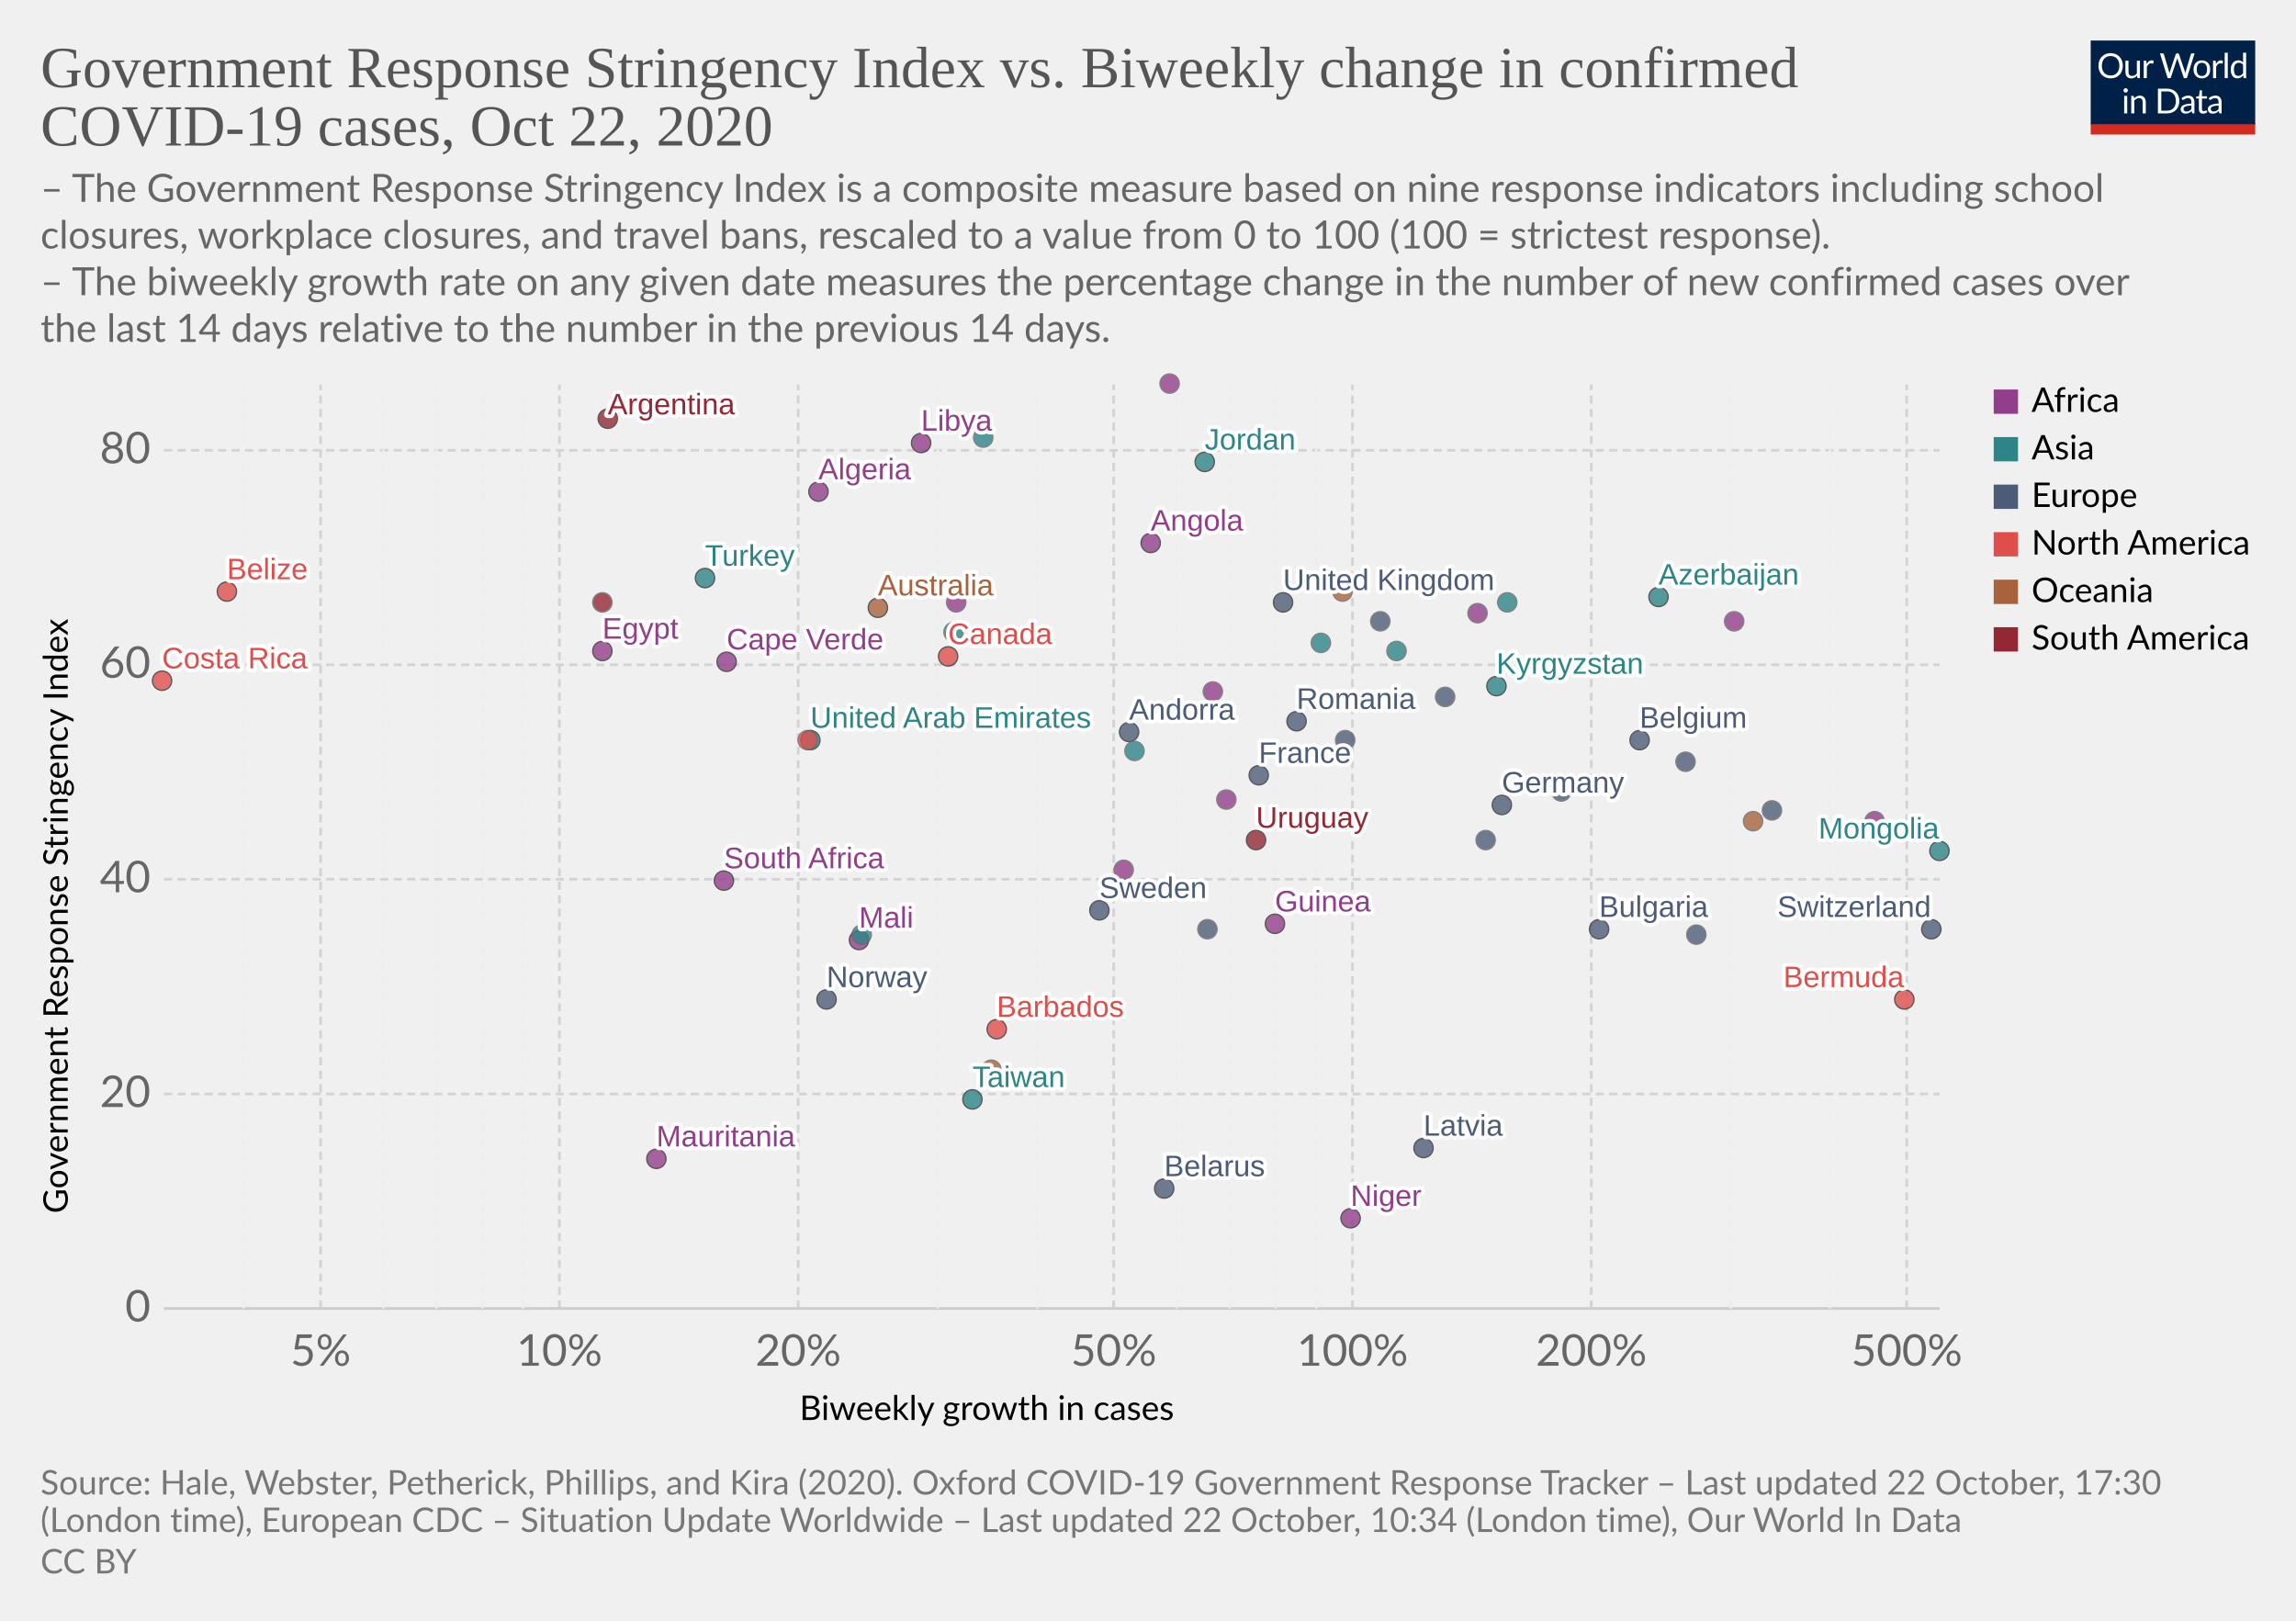
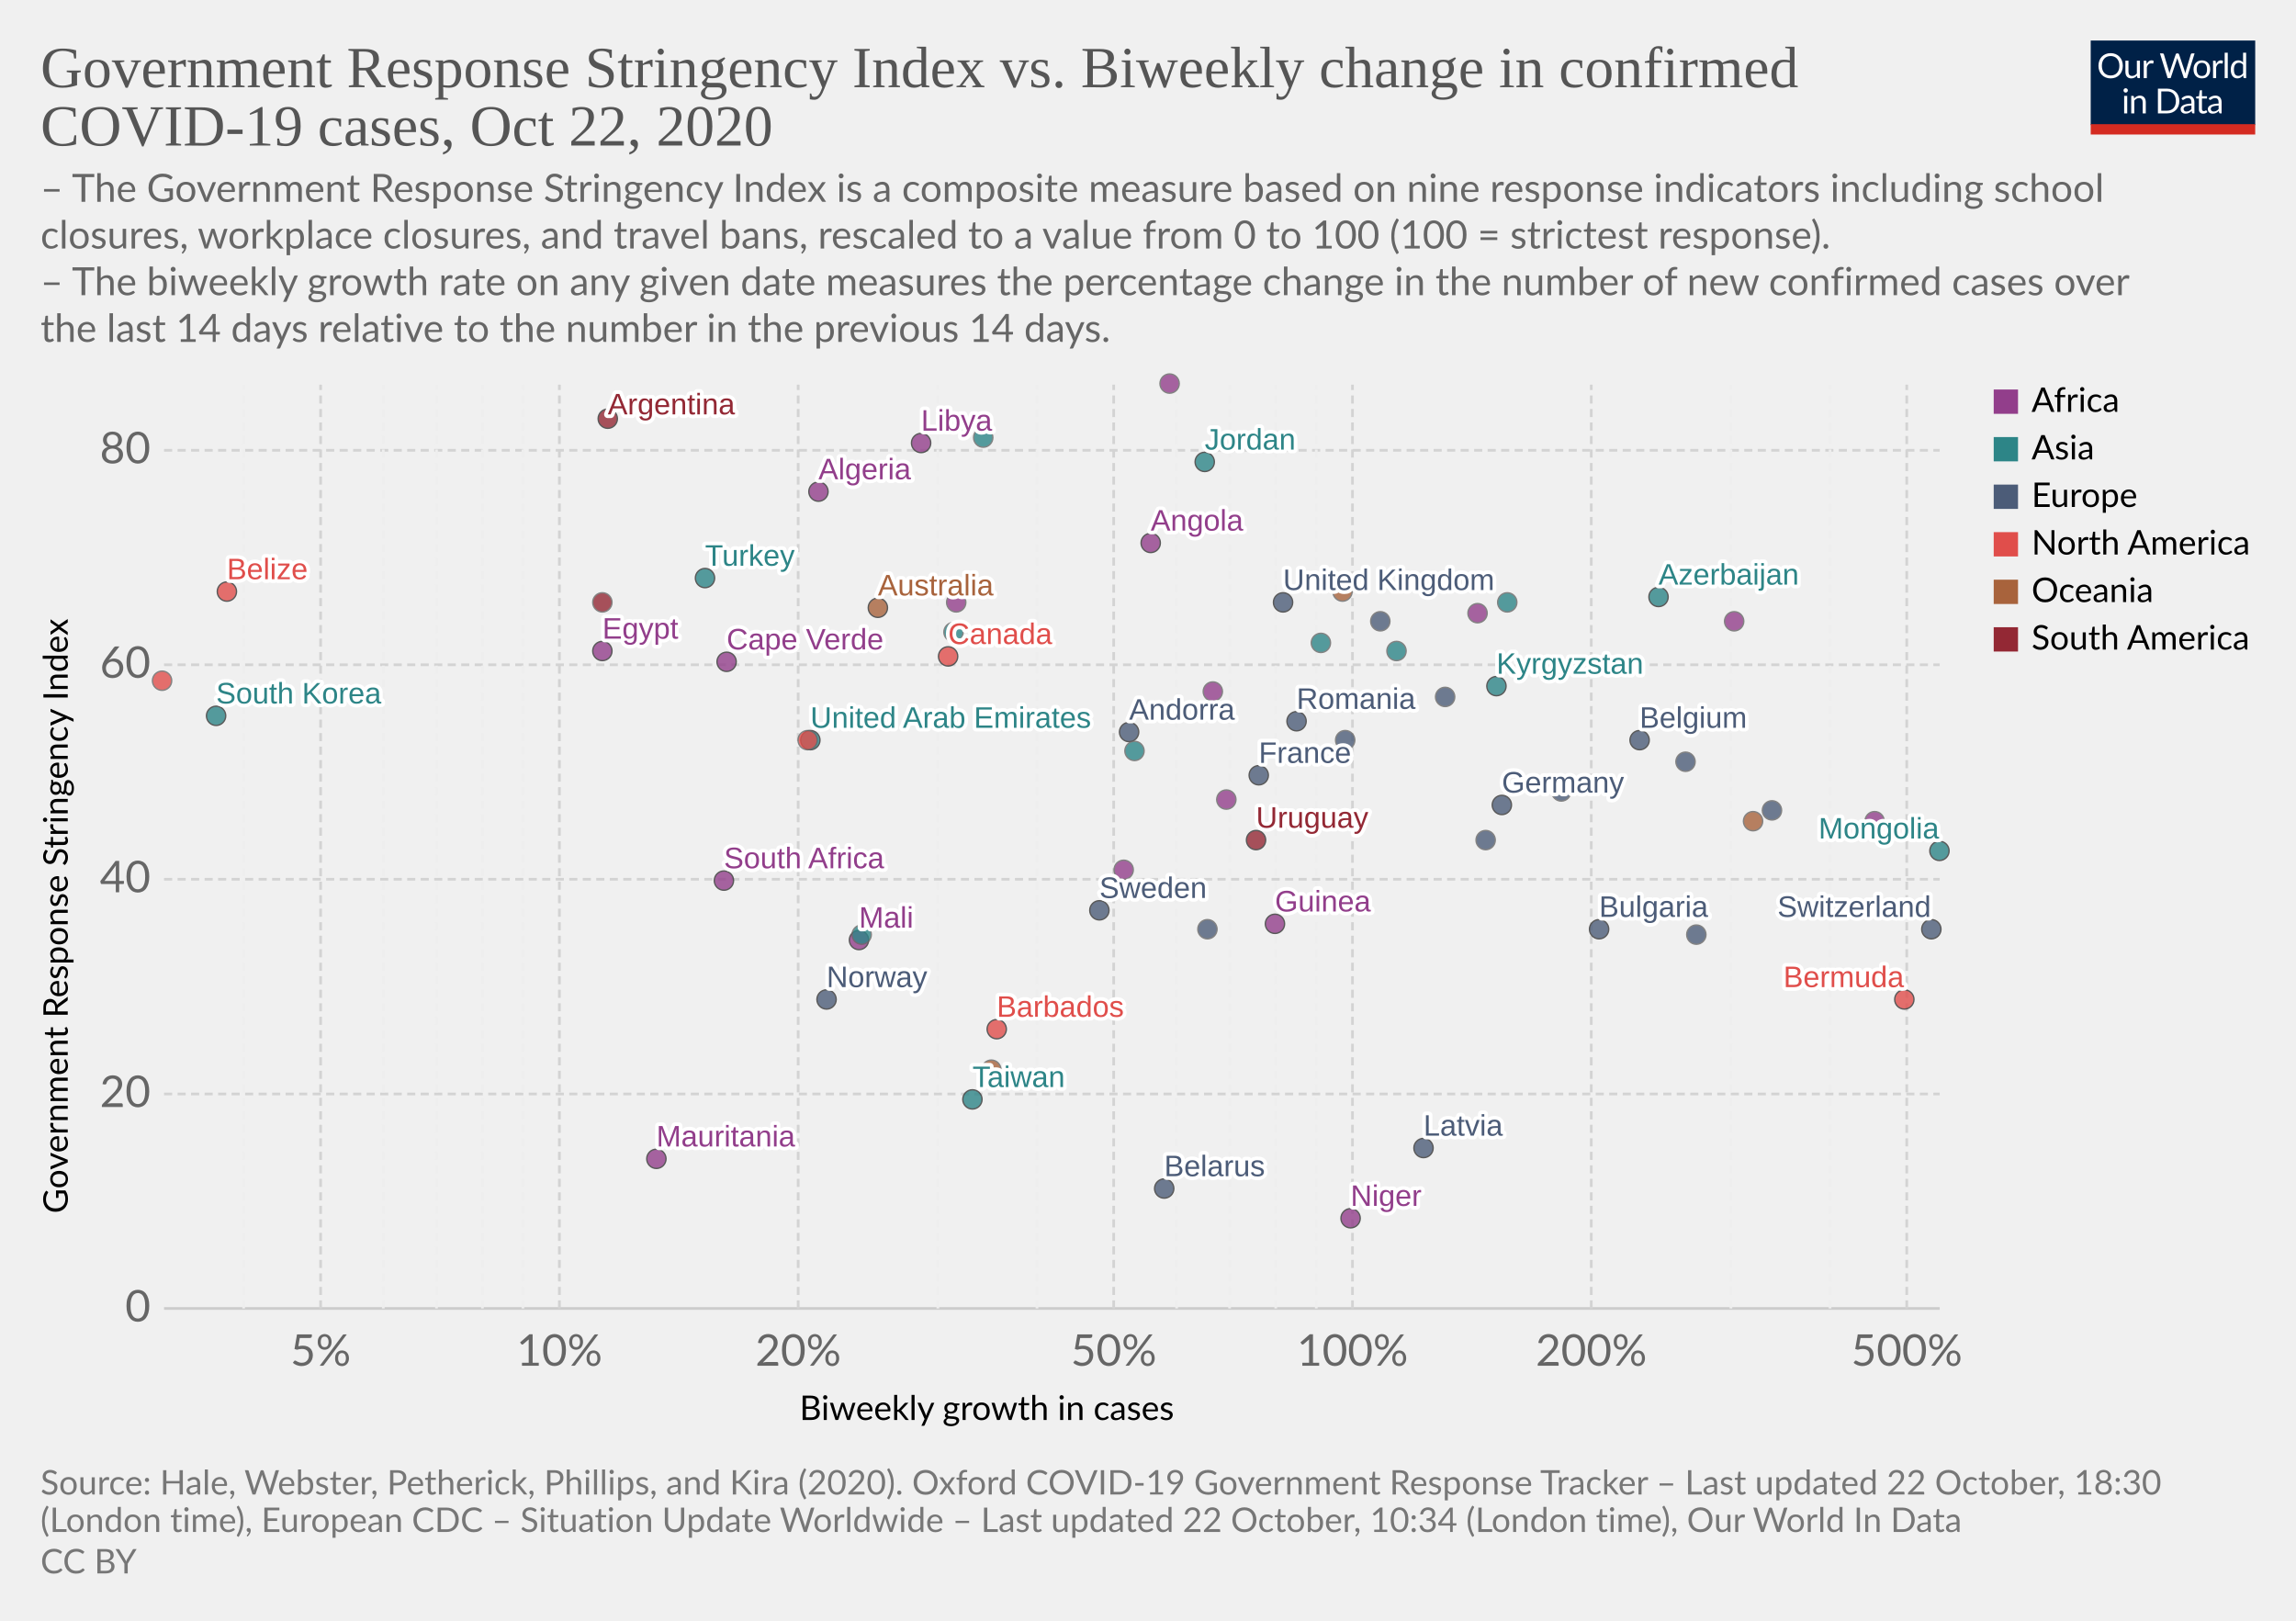
<svg xmlns="http://www.w3.org/2000/svg" version="1.1" style="background-color:#fff;-webkit-font-smoothing:antialiased" width="850" height="600" viewBox="0 0 850 600" font-family="Lato,'Helvetica Neue',Helvetica,Arial,sans-serif" font-size="18" text-rendering="optimizeLegibility">
  <g class="HeaderView">
    <g transform="matrix(.29 0 0 .29 774 15)">
      <svg width="210" height="120" viewBox="0 0 210 120" fill="none">
        <g clip-path="url(#clip0)">
          <path d="M0 0h210v107.89H0V0z" fill="#002147" />
          <path d="M40.98 32.25c0 2.36-.38 4.53-1.12 6.51a14.26 14.26 0 01-8.1 8.4c-1.9.78-4.02 1.17-6.34 1.17a16.6 16.6 0 01-6.33-1.17 14.31 14.31 0 01-8.08-8.4 18.29 18.29 0 01-1.12-6.51c0-2.36.38-4.53 1.12-6.5a14.32 14.32 0 018.07-8.44c1.92-.8 4.03-1.19 6.34-1.19 2.32 0 4.43.4 6.34 1.19 1.92.8 3.56 1.9 4.93 3.34a14.87 14.87 0 013.17 5.1 18.1 18.1 0 011.12 6.5zm-4.38 0c0-1.94-.26-3.68-.8-5.22a10.91 10.91 0 00-2.24-3.89 9.68 9.68 0 00-3.52-2.46 11.95 11.95 0 00-4.62-.86c-1.68 0-3.21.28-4.6.86a9.88 9.88 0 00-3.54 2.46 10.91 10.91 0 00-2.24 3.9c-.53 1.53-.8 3.27-.8 5.2 0 1.94.27 3.68.8 5.22a11.17 11.17 0 002.24 3.9 10.01 10.01 0 003.55 2.44c1.38.56 2.9.83 4.6.83 1.7 0 3.24-.27 4.61-.83a9.8 9.8 0 003.52-2.44 11.17 11.17 0 002.25-3.9c.53-1.54.8-3.28.8-5.21zm26.22-6.54V48H60.5c-.56 0-.9-.27-1.05-.81l-.31-2.4a12.45 12.45 0 01-3.26 2.6c-1.2.64-2.58.96-4.13.96-1.22 0-2.3-.2-3.24-.6a6.52 6.52 0 01-2.33-1.7 7.37 7.37 0 01-1.43-2.67c-.3-1.04-.46-2.2-.46-3.45V25.7h3.91v14.22c0 1.68.38 2.99 1.15 3.91.77.93 1.96 1.39 3.54 1.39 1.16 0 2.24-.27 3.23-.82a10.42 10.42 0 002.8-2.28V25.7h3.91zm8.61 4.47a9.94 9.94 0 012.6-3.56 5.64 5.64 0 013.76-1.3c.47 0 .92.05 1.34.15.44.1.83.27 1.17.49l-.3 2.92c-.09.37-.3.55-.66.55-.2 0-.5-.04-.9-.13a6.21 6.21 0 00-3.24.18c-.54.2-1.03.5-1.47.92-.42.4-.81.9-1.17 1.5-.33.58-.64 1.26-.92 2.02V48H67.7V25.71h2.25c.42 0 .72.08.88.25.16.16.27.44.33.83l.26 3.39zm61.16-13.7L122.75 48h-3.82l-7.99-24.05a21.95 21.95 0 01-.42-1.58 38.36 38.36 0 01-.44 1.58L102.05 48h-3.83L88.4 16.47h3.54c.38 0 .7.1.95.29.26.2.43.43.5.73l6.52 21.9c.1.4.2.83.28 1.28.1.46.2.94.29 1.46l.3-1.46c.12-.47.25-.9.38-1.27l7.41-21.91c.1-.25.26-.48.51-.69.27-.22.58-.33.95-.33h1.23c.38 0 .69.1.92.29.24.2.41.43.53.73l7.4 21.9a28.4 28.4 0 01.68 2.62 29.52 29.52 0 01.52-2.61l6.54-21.91c.07-.27.23-.5.48-.7.27-.21.58-.32.95-.32h3.32zm9.35 8.88c1.63 0 3.1.27 4.4.82a9.43 9.43 0 015.46 5.94c.5 1.4.74 2.98.74 4.73 0 1.76-.25 3.34-.74 4.75a9.43 9.43 0 01-5.46 5.92c-1.3.52-2.77.79-4.4.79-1.64 0-3.12-.27-4.44-.8a9.42 9.42 0 01-3.35-2.3c-.92-1-1.63-2.2-2.13-3.61-.49-1.41-.73-3-.73-4.75s.24-3.33.73-4.73c.5-1.43 1.2-2.64 2.13-3.63a9.4 9.4 0 013.35-2.31c1.32-.55 2.8-.82 4.44-.82zm0 19.89c2.2 0 3.84-.73 4.93-2.2 1.08-1.48 1.63-3.54 1.63-6.18 0-2.66-.55-4.72-1.63-6.2-1.09-1.49-2.73-2.23-4.93-2.23-1.12 0-2.09.2-2.93.57a5.7 5.7 0 00-2.06 1.65 7.5 7.5 0 00-1.24 2.67c-.26 1.04-.4 2.22-.4 3.54 0 2.64.55 4.7 1.64 6.18 1.1 1.47 2.76 2.2 4.99 2.2zm17.97-15.07a9.94 9.94 0 012.6-3.56 5.64 5.64 0 013.76-1.3c.47 0 .91.05 1.34.15.44.1.83.27 1.16.49l-.28 2.92c-.09.37-.31.55-.66.55-.2 0-.5-.04-.9-.13a6.2 6.2 0 00-3.24.18c-.54.2-1.03.5-1.47.92-.43.4-.82.9-1.17 1.5a13.1 13.1 0 00-.92 2.02V48h-3.94V25.71h2.24c.43 0 .72.08.88.25.17.16.28.44.33.83l.27 3.39zm15.04-14.59V48h-3.92V15.6h3.92zm19.55 15.43a6.22 6.22 0 00-2.38-2.05 6.7 6.7 0 00-2.86-.6c-2.07 0-3.66.75-4.77 2.23-1.12 1.48-1.68 3.6-1.68 6.33 0 1.46.13 2.7.38 3.74a7.29 7.29 0 001.1 2.56 4.35 4.35 0 001.78 1.45c.7.3 1.5.46 2.4.46 1.29 0 2.41-.3 3.36-.88a9.6 9.6 0 002.67-2.49V31.02zm3.91-15.43V48h-2.33c-.56 0-.9-.27-1.06-.81l-.35-2.71a12.13 12.13 0 01-3.25 2.77 8.28 8.28 0 01-4.23 1.06 7.31 7.31 0 01-6.14-2.9c-.73-.96-1.3-2.15-1.69-3.57a18.35 18.35 0 01.07-9.48 11.29 11.29 0 011.89-3.7 8.7 8.7 0 017.06-3.34 7.96 7.96 0 016.12 2.62V15.59h3.91zM46.61 70.71V93H42.7V70.71h3.91zm.84-7c0 .39-.08.75-.24 1.09a2.81 2.81 0 01-1.52 1.47 2.67 2.67 0 01-2.16 0 2.9 2.9 0 01-1.45-1.47 2.67 2.67 0 010-2.16c.15-.35.35-.65.6-.9.25-.27.53-.47.85-.62a2.67 2.67 0 012.16 0c.35.15.65.35.9.62.27.25.47.55.62.9.16.34.24.7.24 1.08zm7.97 10.24c.49-.54 1-1.04 1.54-1.48a9.85 9.85 0 013.66-1.84 8.96 8.96 0 015.43.35c.94.4 1.72.97 2.33 1.71a7.36 7.36 0 011.43 2.67c.32 1.04.49 2.19.49 3.45V93h-3.94V78.81c0-1.69-.4-3-1.17-3.92-.76-.93-1.93-1.4-3.5-1.4a6.6 6.6 0 00-3.25.83c-1 .56-1.92 1.31-2.77 2.27V93h-3.94V70.71h2.35c.56 0 .9.28 1.04.82l.3 2.42zm57.7 3.3c0 2.36-.37 4.5-1.11 6.44a14.3 14.3 0 01-3.17 4.98 14.1 14.1 0 01-4.93 3.2c-1.9.76-4.02 1.13-6.33 1.13H85.8V61.47h11.77c2.31 0 4.42.39 6.33 1.15a13.8 13.8 0 018.1 8.18 17.75 17.75 0 011.12 6.45zm-4.37 0c0-1.94-.26-3.67-.8-5.2a10.94 10.94 0 00-2.23-3.87 9.57 9.57 0 00-3.53-2.42 12.23 12.23 0 00-4.61-.83h-7.5v24.62h7.5c1.7 0 3.24-.28 4.61-.84a9.7 9.7 0 003.53-2.4 10.94 10.94 0 002.24-3.87c.53-1.53.8-3.26.8-5.2zm19.8 5.72c-1.8.06-3.34.2-4.62.44-1.26.22-2.3.51-3.1.88-.8.36-1.37.8-1.74 1.3-.35.5-.53 1.05-.53 1.67 0 .58.1 1.1.3 1.52a3 3 0 00.76 1.05c.34.27.73.46 1.17.6.45.11.94.17 1.45.17a7.28 7.28 0 003.5-.81 11.95 11.95 0 002.82-2.2v-4.62zm-12.65-9.11a12.73 12.73 0 013.98-2.66c1.43-.59 3-.88 4.73-.88 1.25 0 2.36.2 3.33.61a6.81 6.81 0 013.94 4.38c.33 1.04.5 2.19.5 3.43V93h-1.74a1.8 1.8 0 01-.88-.18c-.2-.13-.36-.38-.48-.74l-.44-2.12c-.59.55-1.16 1.03-1.72 1.46a9.48 9.48 0 01-3.74 1.7c-.69.15-1.46.23-2.3.23-.87 0-1.69-.12-2.45-.35a5.34 5.34 0 01-3.34-2.93 6.64 6.64 0 01-.49-2.64c0-.88.25-1.72.73-2.53a6.33 6.33 0 012.35-2.17c1.09-.63 2.5-1.15 4.25-1.54 1.75-.41 3.89-.65 6.42-.7v-1.75c0-1.73-.37-3.03-1.12-3.91-.75-.9-1.84-1.34-3.28-1.34-.97 0-1.78.12-2.44.37-.64.23-1.2.5-1.7.81l-1.23.82c-.33.23-.67.35-1 .35-.27 0-.5-.07-.69-.2a2.1 2.1 0 01-.48-.53l-.7-1.25zm27.67 19.5c-1.76 0-3.12-.5-4.07-1.48-.94-.98-1.41-2.4-1.41-4.25V74h-2.68a.9.9 0 01-.6-.2c-.16-.14-.24-.36-.24-.66v-1.56l3.65-.46.9-6.89a.9.9 0 01.29-.52.88.88 0 01.62-.22H142v7.67h6.44V74H142v13.38c0 .94.22 1.63.68 2.09.45.45 1.04.68 1.76.68a3.21 3.21 0 001.85-.53l.55-.35c.16-.12.3-.18.41-.18.2 0 .4.13.55.38l1.15 1.87a7.45 7.45 0 01-2.44 1.5c-.96.35-1.94.52-2.95.52zm19.68-10.4c-1.8.07-3.34.21-4.62.45-1.26.22-2.3.51-3.1.88-.8.36-1.37.8-1.74 1.3-.35.5-.53 1.05-.53 1.67 0 .58.1 1.1.3 1.52.18.42.44.77.76 1.05.34.27.73.46 1.17.6.45.11.94.17 1.45.17a7.3 7.3 0 003.5-.81 12.04 12.04 0 002.82-2.2v-4.62zm-12.65-9.1a12.72 12.72 0 013.99-2.66c1.42-.59 3-.88 4.72-.88 1.25 0 2.36.2 3.33.61a6.81 6.81 0 013.94 4.38c.33 1.04.5 2.19.5 3.43V93h-1.74a1.8 1.8 0 01-.88-.18c-.2-.13-.36-.38-.48-.74l-.44-2.12c-.59.55-1.16 1.03-1.72 1.46a9.48 9.48 0 01-3.74 1.7c-.69.15-1.46.23-2.3.23-.87 0-1.69-.12-2.45-.35a5.33 5.33 0 01-3.34-2.93 6.62 6.62 0 01-.49-2.64c0-.88.25-1.72.73-2.53a6.33 6.33 0 012.35-2.17c1.09-.63 2.5-1.15 4.25-1.54a31.2 31.2 0 016.42-.7v-1.75c0-1.73-.37-3.03-1.12-3.91-.75-.9-1.84-1.34-3.28-1.34-.97 0-1.78.12-2.44.37-.64.23-1.2.5-1.7.81-.46.3-.87.57-1.22.82-.34.23-.68.35-1.02.35-.26 0-.49-.07-.68-.2a1.88 1.88 0 01-.48-.53l-.7-1.25z" fill="#fff" />
          <path fill="#D42B21" d="M0 106.79h210V120H0z" />
        </g>
        <defs>
          <clipPath id="clip0">
            <path fill="#fff" d="M0 0h210v120H0z" />
          </clipPath>
        </defs>
      </svg>
    </g>
    <a href="https://ourworldindata.org/grapher/government-response-stringency-index-vs-biweekly-change-in-confirmed-covid-19-cases?time=latest" target="_blank" rel="noopener" font-family="&quot;Playfair Display&quot;,Georgia,&quot;Times New Roman&quot;,serif">
      <text font-size="21.6" x="15" y="32.3" fill="#555">
        <tspan x="15" y="32.28">Government Response Stringency Index vs. Biweekly change in confirmed</tspan>
        <tspan x="15" y="53.88">COVID-19 cases, Oct 22, 2020</tspan>
      </text>
    </a>
    <text font-size="14.4" x="15" y="74.7" fill="#666">
      <tspan x="15" y="74.72">– The Government Response Stringency Index is a composite measure based on nine response indicators including school</tspan>
      <tspan x="15" y="92">closures, workplace closures, and travel bans, rescaled to a value from 0 to 100 (100 = strictest response).</tspan>
      <tspan x="15" y="109.28"> – The biweekly growth rate on any given date measures the percentage change in the number of new confirmed cases over</tspan>
      <tspan x="15" y="126.56">the last 14 days relative to the number in the previous 14 days.</tspan>
    </text>
  </g>
  <g class="ScatterPlot">
    <g class="DualAxisView">
      <g class="HorizontalAxis">
        <text font-size="12.6" x="296" y="525.7">
          <tspan x="295.99" y="525.68">Biweekly growth in cases</tspan>
        </text>
        <text x="118.7" y="505.6" fill="#666" text-anchor="middle" font-size="16.2">5%</text>
        <text x="207.1" y="505.6" fill="#666" text-anchor="middle" font-size="16.2">10%</text>
        <text x="295.5" y="505.6" fill="#666" text-anchor="middle" font-size="16.2">20%</text>
        <text x="412.3" y="505.6" fill="#666" text-anchor="middle" font-size="16.2">50%</text>
        <text x="500.7" y="505.6" fill="#666" text-anchor="middle" font-size="16.2">100%</text>
        <text x="589.1" y="505.6" fill="#666" text-anchor="middle" font-size="16.2">200%</text>
        <text x="705.9" y="505.6" fill="#666" text-anchor="middle" font-size="16.2">500%</text>
      </g>
      <g class="VerticalAxis">
        <text font-size="12.6" x="-449.2" y="25.1" transform="rotate(-90)">
          <tspan x="-449.2" y="25.08">Government Response Stringency Index</tspan>
        </text>
        <text x="55.74" y="484.4" fill="#666" dominant-baseline="middle" text-anchor="end" font-size="16.2">0</text>
        <text x="55.74" y="405" fill="#666" dominant-baseline="middle" text-anchor="end" font-size="16.2">20</text>
        <text x="55.74" y="325.5" fill="#666" dominant-baseline="middle" text-anchor="end" font-size="16.2">40</text>
        <text x="55.74" y="246.1" fill="#666" dominant-baseline="middle" text-anchor="end" font-size="16.2">60</text>
        <text x="55.74" y="166.7" fill="#666" dominant-baseline="middle" text-anchor="end" font-size="16.2">80</text>
      </g>
      <g class="AxisGridLines horizontalLines">
        <path stroke="#ccc" d="M60.74 484.4h657.35" />
        <path stroke="#d3d3d3" stroke-dasharray="3,2" d="M60.74 405h657.35M60.74 325.5h657.35M60.74 246.1h657.35M60.74 166.7h657.35" />
      </g>
      <g class="AxisGridLines verticalLines" stroke-dasharray="3,2">
        <path stroke="#eee" d="M90.2 484.4v-342" />
        <path stroke="#d3d3d3" d="M118.7 484.4v-342" />
        <path stroke="#eee" d="M141.9 484.4v-342M161.6 484.4v-342M178.6 484.4v-342M193.6 484.4v-342" />
        <path stroke="#d3d3d3" d="M207.1 484.4v-342M295.5 484.4v-342" />
        <path stroke="#eee" d="M347.2 484.4v-342M383.9 484.4v-342" />
        <path stroke="#d3d3d3" d="M412.3 484.4v-342" />
        <path stroke="#eee" d="M435.6 484.4v-342M455.2 484.4v-342M472.3 484.4v-342M487.3 484.4v-342" />
        <path stroke="#d3d3d3" d="M500.7 484.4v-342M589.1 484.4v-342" />
        <path stroke="#eee" d="M640.8 484.4v-342M677.5 484.4v-342" />
        <path stroke="#d3d3d3" d="M705.9 484.4v-342" />
      </g>
    </g>
    <g class="PointsWithLabels clickable" clip-path="url(#a)" font-family="Arial, sans-serif">
      <path fill="rgba(255,255,255,0)" d="M60.74 142.4h657.35v342H60.74z" />
      <defs>
        <clipPath id="a">
          <path d="M50.74 132.4h677.35v362H50.74z" />
        </clipPath>
      </defs>
      <g class="key-United-Kingdom_0">
        <circle cx="475" cy="223" r="3.57" fill="#4C5C78" opacity=".8" stroke="#333" stroke-width=".5" />
      </g>
      <g class="key-France_0">
        <circle cx="466" cy="287" r="3.57" fill="#4C5C78" opacity=".8" stroke="#333" stroke-width=".5" />
      </g>
      <g class="key-Belgium_0">
        <circle cx="607" cy="274" r="3.57" fill="#4C5C78" opacity=".8" stroke="#333" stroke-width=".5" />
      </g>
      <g class="key-Netherlands_0">
        <circle cx="511" cy="230" r="3.57" fill="#4C5C78" opacity=".8" stroke="#666" stroke-width=".5" />
      </g>
      <g class="key-Germany_0">
        <circle cx="556" cy="298" r="3.57" fill="#4C5C78" opacity=".8" stroke="#333" stroke-width=".5" />
      </g>
      <g class="key-Switzerland_0">
        <circle cx="715" cy="344" r="3.57" fill="#4C5C78" opacity=".8" stroke="#333" stroke-width=".5" />
      </g>
      <g class="key-Sweden_0">
        <circle cx="407" cy="337" r="3.57" fill="#4C5C78" opacity=".8" stroke="#333" stroke-width=".5" />
      </g>
      <g class="key-Poland_0">
        <circle cx="628" cy="346" r="3.57" fill="#4C5C78" opacity=".8" stroke="#666" stroke-width=".5" />
      </g>
      <g class="key-Albania_0">
        <circle cx="447" cy="344" r="3.57" fill="#4C5C78" opacity=".8" stroke="#666" stroke-width=".5" />
      </g>
      <g class="key-Algeria_0">
        <circle cx="303" cy="182" r="3.57" fill="#923E8B" opacity=".8" stroke="#333" stroke-width=".5" />
      </g>
      <g class="key-Andorra_0">
        <circle cx="418" cy="271" r="3.57" fill="#4C5C78" opacity=".8" stroke="#333" stroke-width=".5" />
      </g>
      <g class="key-Angola_0">
        <circle cx="426" cy="201" r="3.57" fill="#923E8B" opacity=".8" stroke="#333" stroke-width=".5" />
      </g>
      <g class="key-Argentina_0">
        <circle cx="225" cy="155" r="3.57" fill="#932834" opacity=".8" stroke="#333" stroke-width=".5" />
      </g>
      <g class="key-Australia_0">
        <circle cx="325" cy="225" r="3.57" fill="#A8633C" opacity=".8" stroke="#333" stroke-width=".5" />
      </g>
      <g class="key-Azerbaijan_0">
        <circle cx="614" cy="221" r="3.57" fill="#2D8587" opacity=".8" stroke="#333" stroke-width=".5" />
      </g>
      <g class="key-Libya_0">
        <circle cx="341" cy="164" r="3.57" fill="#923E8B" opacity=".8" stroke="#333" stroke-width=".5" />
      </g>
      <g class="key-Liberia_0">
        <circle cx="449" cy="256" r="3.57" fill="#923E8B" opacity=".8" stroke="#666" stroke-width=".5" />
      </g>
      <g class="key-Latvia_0">
        <circle cx="527" cy="425" r="3.57" fill="#4C5C78" opacity=".8" stroke="#333" stroke-width=".5" />
      </g>
      <g class="key-Kyrgyzstan_0">
        <circle cx="554" cy="254" r="3.57" fill="#2D8587" opacity=".8" stroke="#333" stroke-width=".5" />
      </g>
+       <g class="key-South-Korea_0">
+         <circle cx="80" cy="265" r="3.57" fill="#2D8587" opacity=".8" stroke="#333" stroke-width=".5" />
+       </g>
      <g class="key-Kenya_0">
        <circle cx="547" cy="227" r="3.57" fill="#923E8B" opacity=".8" stroke="#666" stroke-width=".5" />
      </g>
      <g class="key-Jordan_0">
        <circle cx="446" cy="171" r="3.57" fill="#2D8587" opacity=".8" stroke="#333" stroke-width=".5" />
      </g>
      <g class="key-Myanmar_0">
        <circle cx="364" cy="162" r="3.57" fill="#2D8587" opacity=".8" stroke="#666" stroke-width=".5" />
      </g>
      <g class="key-Barbados_0">
        <circle cx="369" cy="381" r="3.57" fill="#E04E4B" opacity=".8" stroke="#333" stroke-width=".5" />
      </g>
      <g class="key-Belarus_0">
        <circle cx="431" cy="440" r="3.57" fill="#4C5C78" opacity=".8" stroke="#333" stroke-width=".5" />
      </g>
      <g class="key-Belize_0">
        <circle cx="84" cy="219" r="3.57" fill="#E04E4B" opacity=".8" stroke="#333" stroke-width=".5" />
      </g>
      <g class="key-Benin_0">
        <circle cx="454" cy="296" r="3.57" fill="#923E8B" opacity=".8" stroke="#666" stroke-width=".5" />
      </g>
      <g class="key-Botswana_0">
        <circle cx="642" cy="230" r="3.57" fill="#923E8B" opacity=".8" stroke="#666" stroke-width=".5" />
      </g>
      <g class="key-Bulgaria_0">
        <circle cx="592" cy="344" r="3.57" fill="#4C5C78" opacity=".8" stroke="#333" stroke-width=".5" />
      </g>
      <g class="key-Canada_0">
        <circle cx="351" cy="243" r="3.57" fill="#E04E4B" opacity=".8" stroke="#333" stroke-width=".5" />
      </g>
      <g class="key-Cape-Verde_0">
        <circle cx="269" cy="245" r="3.57" fill="#923E8B" opacity=".8" stroke="#333" stroke-width=".5" />
      </g>
      <g class="key-Uruguay_0">
        <circle cx="465" cy="311" r="3.57" fill="#932834" opacity=".8" stroke="#333" stroke-width=".5" />
      </g>
      <g class="key-Egypt_0">
        <circle cx="223" cy="241" r="3.57" fill="#923E8B" opacity=".8" stroke="#333" stroke-width=".5" />
      </g>
      <g class="key-Romania_0">
        <circle cx="480" cy="267" r="3.57" fill="#4C5C78" opacity=".8" stroke="#333" stroke-width=".5" />
      </g>
      <g class="key-Portugal_0">
        <circle cx="535" cy="258" r="3.57" fill="#4C5C78" opacity=".8" stroke="#666" stroke-width=".5" />
      </g>
      <g class="key-Papua-New-Guinea_0">
        <circle cx="649" cy="304" r="3.57" fill="#A8633C" opacity=".8" stroke="#666" stroke-width=".5" />
      </g>
      <g class="key-Norway_0">
        <circle cx="306" cy="370" r="3.57" fill="#4C5C78" opacity=".8" stroke="#333" stroke-width=".5" />
      </g>
      <g class="key-Niger_0">
        <circle cx="500" cy="451" r="3.57" fill="#923E8B" opacity=".8" stroke="#333" stroke-width=".5" />
      </g>
      <g class="key-New-Zealand_0">
        <circle cx="367" cy="396" r="3.57" fill="#A8633C" opacity=".8" stroke="#666" stroke-width=".5" />
      </g>
      <g class="key-Nepal_0">
        <circle cx="489" cy="238" r="3.57" fill="#2D8587" opacity=".8" stroke="#666" stroke-width=".5" />
      </g>
      <g class="key-Morocco_0">
        <circle cx="354" cy="223" r="3.57" fill="#923E8B" opacity=".8" stroke="#666" stroke-width=".5" />
      </g>
      <g class="key-Mongolia_0">
        <circle cx="718" cy="315" r="3.57" fill="#2D8587" opacity=".8" stroke="#333" stroke-width=".5" />
      </g>
      <g class="key-Mauritania_0">
        <circle cx="243" cy="429" r="3.57" fill="#923E8B" opacity=".8" stroke="#333" stroke-width=".5" />
      </g>
      <g class="key-Mali_0">
        <circle cx="318" cy="348" r="3.57" fill="#923E8B" opacity=".8" stroke="#333" stroke-width=".5" />
      </g>
      <g class="key-Malaysia_0">
        <circle cx="558" cy="223" r="3.57" fill="#2D8587" opacity=".8" stroke="#666" stroke-width=".5" />
      </g>
      <g class="key-Bermuda_0">
        <circle cx="705" cy="370" r="3.57" fill="#E04E4B" opacity=".8" stroke="#333" stroke-width=".5" />
      </g>
      <g class="key-Taiwan_0">
        <circle cx="360" cy="407" r="3.57" fill="#2D8587" opacity=".8" stroke="#333" stroke-width=".5" />
      </g>
      <g class="key-Kuwait_0">
        <circle cx="353" cy="234" r="3.57" fill="#2D8587" opacity=".8" stroke="#666" stroke-width=".5" />
      </g>
      <g class="key-Luxembourg_0">
        <circle cx="550" cy="311" r="3.57" fill="#4C5C78" opacity=".8" stroke="#666" stroke-width=".5" />
      </g>
      <g class="key-Turkey_0">
        <circle cx="261" cy="214" r="3.57" fill="#2D8587" opacity=".8" stroke="#333" stroke-width=".5" />
      </g>
      <g class="key-Tunisia_0">
        <circle cx="416" cy="322" r="3.57" fill="#923E8B" opacity=".8" stroke="#666" stroke-width=".5" />
      </g>
      <g class="key-United-Arab-Emirates_0">
        <circle cx="300" cy="274" r="3.57" fill="#2D8587" opacity=".8" stroke="#333" stroke-width=".5" />
      </g>
      <g class="key-Syria_0">
        <circle cx="319" cy="346" r="3.57" fill="#2D8587" opacity=".8" stroke="#666" stroke-width=".5" />
      </g>
      <g class="key-South-Africa_0">
        <circle cx="268" cy="326" r="3.57" fill="#923E8B" opacity=".8" stroke="#333" stroke-width=".5" />
      </g>
      <g class="key-Slovenia_0">
        <circle cx="624" cy="282" r="3.57" fill="#4C5C78" opacity=".8" stroke="#666" stroke-width=".5" />
      </g>
      <g class="key-Vietnam_0">
        <circle cx="420" cy="278" r="3.57" fill="#2D8587" opacity=".8" stroke="#666" stroke-width=".5" />
      </g>
      <g class="key-Guinea_0">
        <circle cx="472" cy="342" r="3.57" fill="#923E8B" opacity=".8" stroke="#333" stroke-width=".5" />
      </g>
      <g class="key-Georgia_0">
        <circle cx="517" cy="241" r="3.57" fill="#2D8587" opacity=".8" stroke="#666" stroke-width=".5" />
      </g>
      <g class="key-Djibouti_0">
        <circle cx="694" cy="304" r="3.57" fill="#923E8B" opacity=".8" stroke="#666" stroke-width=".5" />
      </g>
      <g class="key-Eritrea_0">
        <circle cx="433" cy="142" r="3.57" fill="#923E8B" opacity=".8" stroke="#666" stroke-width=".5" />
      </g>
      <g class="key-Czech-Republic_0">
        <circle cx="578" cy="293" r="3.57" fill="#4C5C78" opacity=".8" stroke="#666" stroke-width=".5" />
      </g>
      <g class="key-Cyprus_0">
        <circle cx="656" cy="300" r="3.57" fill="#4C5C78" opacity=".8" stroke="#666" stroke-width=".5" />
      </g>
      <g class="key-Costa-Rica_0">
-         <circle cx="60" cy="252" r="3.57" fill="#E04E4B" opacity=".8" stroke="#333" stroke-width=".5" />
+         <circle cx="60" cy="252" r="3.57" fill="#E04E4B" opacity=".8" stroke="#666" stroke-width=".5" />
      </g>
      <g class="key-Colombia_0">
        <circle cx="223" cy="223" r="3.57" fill="#932834" opacity=".8" stroke="#666" stroke-width=".5" />
      </g>
      <g class="key-Guam_0">
        <circle cx="497" cy="219" r="3.57" fill="#A8633C" opacity=".8" stroke="#666" stroke-width=".5" />
      </g>
      <g class="key-El-Salvador_0">
        <circle cx="299" cy="274" r="3.57" fill="#E04E4B" opacity=".8" stroke="#666" stroke-width=".5" />
      </g>
      <g class="key-Kosovo_0">
        <circle cx="498" cy="274" r="3.57" fill="#4C5C78" opacity=".8" stroke="#666" stroke-width=".5" />
      </g>
      <g class="backgroundLabels" fill="#333" font-size="11" font-weight="400">
        <text x="475" y="218.43" fill="#fff" stroke="#fff" stroke-linecap="round" stroke-linejoin="round" stroke-width=".25em">United Kingdom</text>
        <text x="475" y="218.43" fill="#4C5C78">United Kingdom</text>
        <text x="466" y="282.43" fill="#fff" stroke="#fff" stroke-linecap="round" stroke-linejoin="round" stroke-width=".25em">France</text>
        <text x="466" y="282.43" fill="#4C5C78">France</text>
        <text x="607" y="269.43" fill="#fff" stroke="#fff" stroke-linecap="round" stroke-linejoin="round" stroke-width=".25em">Belgium</text>
        <text x="607" y="269.43" fill="#4C5C78">Belgium</text>
        <text x="556" y="293.43" fill="#fff" stroke="#fff" stroke-linecap="round" stroke-linejoin="round" stroke-width=".25em">Germany</text>
        <text x="556" y="293.43" fill="#4C5C78">Germany</text>
        <text x="658.02" y="339.43" fill="#fff" stroke="#fff" stroke-linecap="round" stroke-linejoin="round" stroke-width=".25em">Switzerland</text>
        <text x="658.02" y="339.43" fill="#4C5C78">Switzerland</text>
        <text x="407" y="332.43" fill="#fff" stroke="#fff" stroke-linecap="round" stroke-linejoin="round" stroke-width=".25em">Sweden</text>
        <text x="407" y="332.43" fill="#4C5C78">Sweden</text>
        <text x="303" y="177.43" fill="#fff" stroke="#fff" stroke-linecap="round" stroke-linejoin="round" stroke-width=".25em">Algeria</text>
        <text x="303" y="177.43" fill="#923E8B">Algeria</text>
        <text x="418" y="266.43" fill="#fff" stroke="#fff" stroke-linecap="round" stroke-linejoin="round" stroke-width=".25em">Andorra</text>
        <text x="418" y="266.43" fill="#4C5C78">Andorra</text>
        <text x="426" y="196.43" fill="#fff" stroke="#fff" stroke-linecap="round" stroke-linejoin="round" stroke-width=".25em">Angola</text>
        <text x="426" y="196.43" fill="#923E8B">Angola</text>
        <text x="225" y="153.4" fill="#fff" stroke="#fff" stroke-linecap="round" stroke-linejoin="round" stroke-width=".25em">Argentina</text>
        <text x="225" y="153.4" fill="#932834">Argentina</text>
        <text x="325" y="220.43" fill="#fff" stroke="#fff" stroke-linecap="round" stroke-linejoin="round" stroke-width=".25em">Australia</text>
        <text x="325" y="220.43" fill="#A8633C">Australia</text>
        <text x="614" y="216.43" fill="#fff" stroke="#fff" stroke-linecap="round" stroke-linejoin="round" stroke-width=".25em">Azerbaijan</text>
        <text x="614" y="216.43" fill="#2D8587">Azerbaijan</text>
        <text x="341" y="159.43" fill="#fff" stroke="#fff" stroke-linecap="round" stroke-linejoin="round" stroke-width=".25em">Libya</text>
        <text x="341" y="159.43" fill="#923E8B">Libya</text>
        <text x="527" y="420.43" fill="#fff" stroke="#fff" stroke-linecap="round" stroke-linejoin="round" stroke-width=".25em">Latvia</text>
        <text x="527" y="420.43" fill="#4C5C78">Latvia</text>
        <text x="554" y="249.43" fill="#fff" stroke="#fff" stroke-linecap="round" stroke-linejoin="round" stroke-width=".25em">Kyrgyzstan</text>
        <text x="554" y="249.43" fill="#2D8587">Kyrgyzstan</text>
+         <text x="80" y="260.43" fill="#fff" stroke="#fff" stroke-linecap="round" stroke-linejoin="round" stroke-width=".25em">South Korea</text>
+         <text x="80" y="260.43" fill="#2D8587">South Korea</text>
        <text x="446" y="166.43" fill="#fff" stroke="#fff" stroke-linecap="round" stroke-linejoin="round" stroke-width=".25em">Jordan</text>
        <text x="446" y="166.43" fill="#2D8587">Jordan</text>
        <text x="369" y="376.43" fill="#fff" stroke="#fff" stroke-linecap="round" stroke-linejoin="round" stroke-width=".25em">Barbados</text>
        <text x="369" y="376.43" fill="#E04E4B">Barbados</text>
        <text x="431" y="435.43" fill="#fff" stroke="#fff" stroke-linecap="round" stroke-linejoin="round" stroke-width=".25em">Belarus</text>
        <text x="431" y="435.43" fill="#4C5C78">Belarus</text>
        <text x="84" y="214.43" fill="#fff" stroke="#fff" stroke-linecap="round" stroke-linejoin="round" stroke-width=".25em">Belize</text>
        <text x="84" y="214.43" fill="#E04E4B">Belize</text>
        <text x="592" y="339.43" fill="#fff" stroke="#fff" stroke-linecap="round" stroke-linejoin="round" stroke-width=".25em">Bulgaria</text>
        <text x="592" y="339.43" fill="#4C5C78">Bulgaria</text>
        <text x="351" y="238.43" fill="#fff" stroke="#fff" stroke-linecap="round" stroke-linejoin="round" stroke-width=".25em">Canada</text>
        <text x="351" y="238.43" fill="#E04E4B">Canada</text>
        <text x="269" y="240.43" fill="#fff" stroke="#fff" stroke-linecap="round" stroke-linejoin="round" stroke-width=".25em">Cape Verde</text>
        <text x="269" y="240.43" fill="#923E8B">Cape Verde</text>
        <text x="465" y="306.43" fill="#fff" stroke="#fff" stroke-linecap="round" stroke-linejoin="round" stroke-width=".25em">Uruguay</text>
        <text x="465" y="306.43" fill="#932834">Uruguay</text>
        <text x="223" y="236.43" fill="#fff" stroke="#fff" stroke-linecap="round" stroke-linejoin="round" stroke-width=".25em">Egypt</text>
        <text x="223" y="236.43" fill="#923E8B">Egypt</text>
        <text x="480" y="262.43" fill="#fff" stroke="#fff" stroke-linecap="round" stroke-linejoin="round" stroke-width=".25em">Romania</text>
        <text x="480" y="262.43" fill="#4C5C78">Romania</text>
        <text x="306" y="365.43" fill="#fff" stroke="#fff" stroke-linecap="round" stroke-linejoin="round" stroke-width=".25em">Norway</text>
        <text x="306" y="365.43" fill="#4C5C78">Norway</text>
        <text x="500" y="446.43" fill="#fff" stroke="#fff" stroke-linecap="round" stroke-linejoin="round" stroke-width=".25em">Niger</text>
        <text x="500" y="446.43" fill="#923E8B">Niger</text>
        <text x="673.23" y="310.43" fill="#fff" stroke="#fff" stroke-linecap="round" stroke-linejoin="round" stroke-width=".25em">Mongolia</text>
        <text x="673.23" y="310.43" fill="#2D8587">Mongolia</text>
        <text x="243" y="424.43" fill="#fff" stroke="#fff" stroke-linecap="round" stroke-linejoin="round" stroke-width=".25em">Mauritania</text>
        <text x="243" y="424.43" fill="#923E8B">Mauritania</text>
        <text x="318" y="343.43" fill="#fff" stroke="#fff" stroke-linecap="round" stroke-linejoin="round" stroke-width=".25em">Mali</text>
        <text x="318" y="343.43" fill="#923E8B">Mali</text>
        <text x="660.23" y="365.43" fill="#fff" stroke="#fff" stroke-linecap="round" stroke-linejoin="round" stroke-width=".25em">Bermuda</text>
        <text x="660.23" y="365.43" fill="#E04E4B">Bermuda</text>
        <text x="360" y="402.43" fill="#fff" stroke="#fff" stroke-linecap="round" stroke-linejoin="round" stroke-width=".25em">Taiwan</text>
        <text x="360" y="402.43" fill="#2D8587">Taiwan</text>
        <text x="261" y="209.43" fill="#fff" stroke="#fff" stroke-linecap="round" stroke-linejoin="round" stroke-width=".25em">Turkey</text>
        <text x="261" y="209.43" fill="#2D8587">Turkey</text>
        <text x="300" y="269.43" fill="#fff" stroke="#fff" stroke-linecap="round" stroke-linejoin="round" stroke-width=".25em">United Arab Emirates</text>
        <text x="300" y="269.43" fill="#2D8587">United Arab Emirates</text>
        <text x="268" y="321.43" fill="#fff" stroke="#fff" stroke-linecap="round" stroke-linejoin="round" stroke-width=".25em">South Africa</text>
        <text x="268" y="321.43" fill="#923E8B">South Africa</text>
        <text x="472" y="337.43" fill="#fff" stroke="#fff" stroke-linecap="round" stroke-linejoin="round" stroke-width=".25em">Guinea</text>
        <text x="472" y="337.43" fill="#923E8B">Guinea</text>
-         <text x="60" y="247.43" fill="#fff" stroke="#fff" stroke-linecap="round" stroke-linejoin="round" stroke-width=".25em">Costa Rica</text>
-         <text x="60" y="247.43" fill="#E04E4B">Costa Rica</text>
      </g>
    </g>
    <g class="ScatterColorLegend clickable" cursor="pointer">
      <g class="legendMark">
        <path fill="#923E8B" d="M738.09 144.2h9v9h-9z" />
        <text font-size="12.6" x="752.1" y="152.5">
          <tspan x="752.09" y="152.48">Africa</tspan>
        </text>
      </g>
      <g class="legendMark">
        <path fill="#2D8587" d="M738.09 161.8h9v9h-9z" />
        <text font-size="12.6" x="752.1" y="170.1">
          <tspan x="752.09" y="170.08">Asia</tspan>
        </text>
      </g>
      <g class="legendMark">
        <path fill="#4C5C78" d="M738.09 179.4h9v9h-9z" />
        <text font-size="12.6" x="752.1" y="187.7">
          <tspan x="752.09" y="187.68">Europe</tspan>
        </text>
      </g>
      <g class="legendMark">
        <path fill="#E04E4B" d="M738.09 197h9v9h-9z" />
        <text font-size="12.6" x="752.1" y="205.3">
          <tspan x="752.09" y="205.28">North America</tspan>
        </text>
      </g>
      <g class="legendMark">
        <path fill="#A8633C" d="M738.09 214.6h9v9h-9z" />
        <text font-size="12.6" x="752.1" y="222.9">
          <tspan x="752.09" y="222.88">Oceania</tspan>
        </text>
      </g>
      <g class="legendMark">
        <path fill="#932834" d="M738.09 232.2h9v9h-9z" />
        <text font-size="12.6" x="752.1" y="240.5">
          <tspan x="752.09" y="240.48">South America</tspan>
        </text>
      </g>
    </g>
  </g>
  <g class="SourcesFooter" fill="#777">
    <g class="clickable" fill="#777">
      <text font-size="12.6" x="15" y="553.3">
-         <tspan x="15" y="553.28">Source: Hale, Webster, Petherick, Phillips, and Kira (2020). Oxford COVID-19 Government Response Tracker – Last updated 22 October, 17:30</tspan>
+         <tspan x="15" y="553.28">Source: Hale, Webster, Petherick, Phillips, and Kira (2020). Oxford COVID-19 Government Response Tracker – Last updated 22 October, 18:30</tspan>
        <tspan x="15" y="567.14">(London time), European CDC – Situation Update Worldwide – Last updated 22 October, 10:34 (London time), Our World In Data</tspan>
      </text>
    </g>
    <text font-size="12.6" x="15" y="582.5">
      <tspan x="15" y="582.48">
        <a class="cclogo" href="http://creativecommons.org/licenses/by/4.0/deed.en_US" target="_blank" fill="#777">CC BY</a>
      </tspan>
    </text>
  </g>
</svg>
